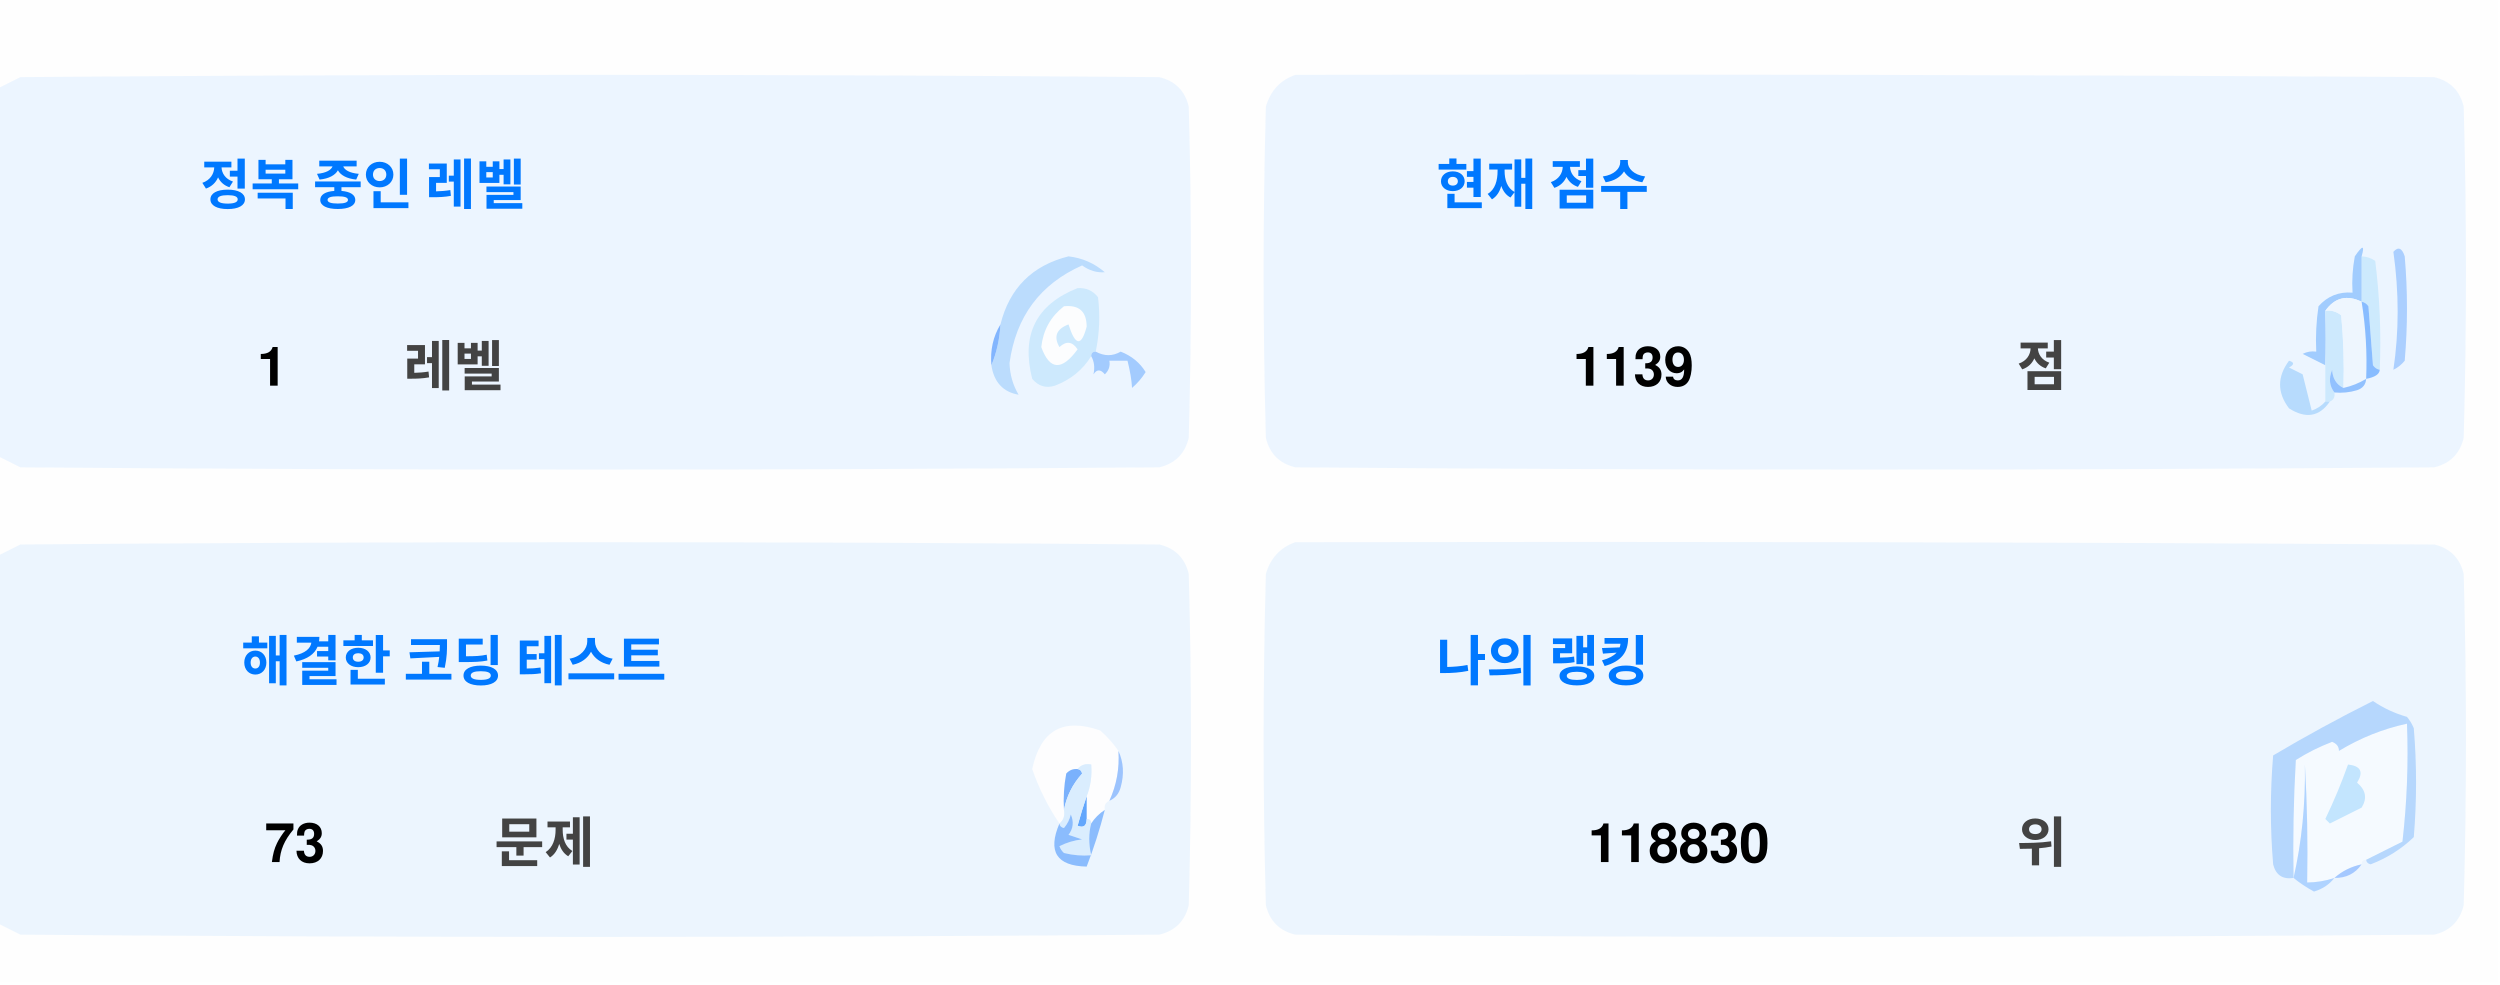
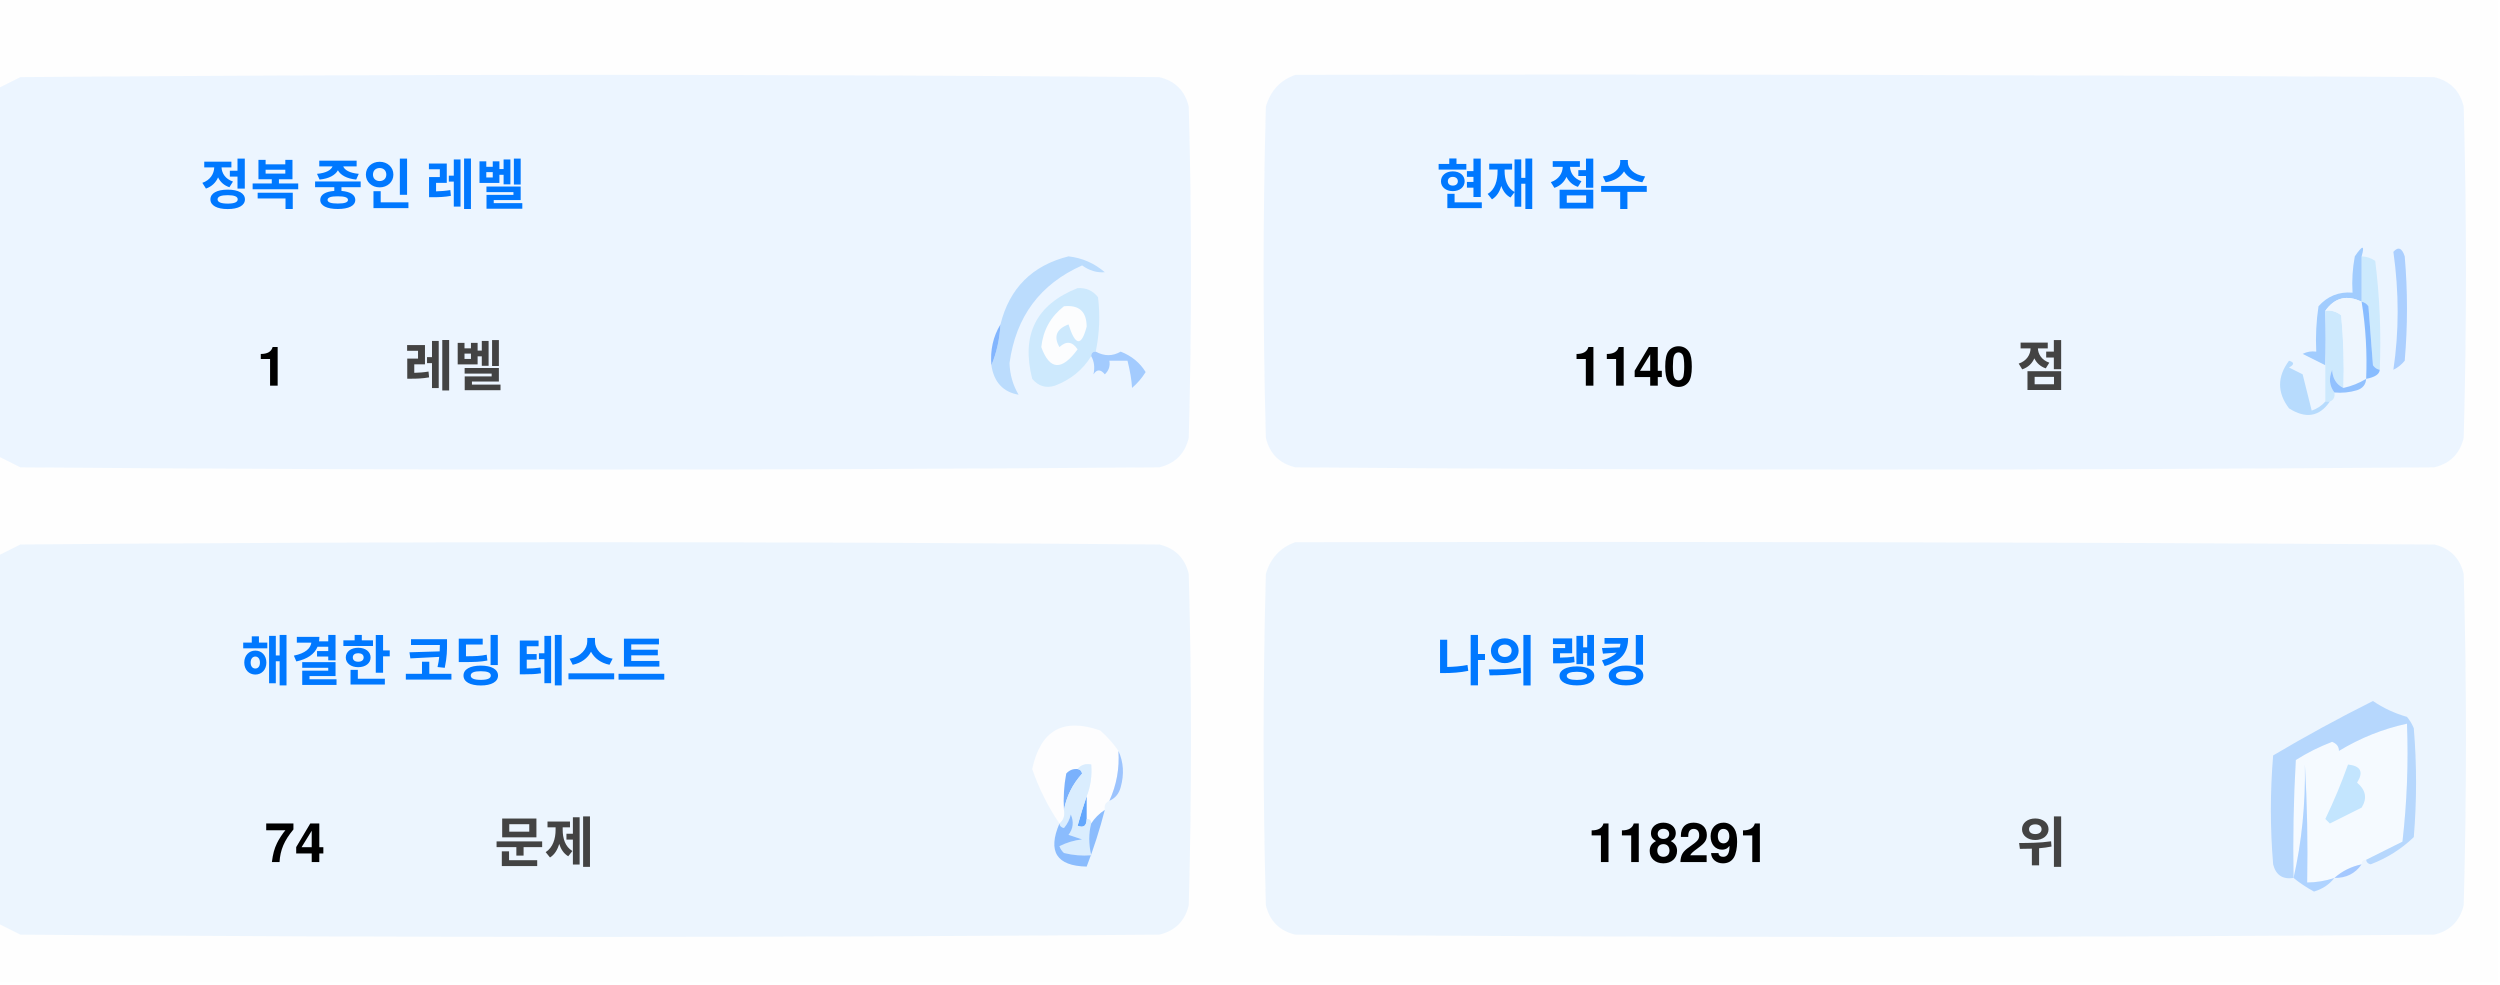
<svg xmlns="http://www.w3.org/2000/svg" version="1.1" width="551px" height="217px" style="shape-rendering:geometricPrecision; text-rendering:geometricPrecision; image-rendering:optimizeQuality; fill-rule:evenodd; clip-rule:evenodd">
  <style>.title {fill: #434343;font-size: 1rem;line-height: 1.5rem;font-weight: bold;font-family: -apple-system, BlinkMacSystemFont, Segoe UI, Helvetica, Arial, sans-serif, Apple Color Emoji, Segoe UI Emoji;}.desc {fill: #434343;font-size: 2.5rem;font-weight: bold;line-height: 1.5rem;font-family: -apple-system, BlinkMacSystemFont, Segoe UI, Helvetica, Arial, sans-serif, Apple Color Emoji, Segoe UI Emoji;}.desc-2 {fill: #434343;font-size: 1rem;font-weight: bold;line-height: 1.5rem;font-family: -apple-system, BlinkMacSystemFont, Segoe UI, Helvetica, Arial, sans-serif, Apple Color Emoji, Segoe UI Emoji;}.text, .desc {animation: twinkling 4s ease-in-out infinite;}@keyframes twinkling {40% { opacity: 1; }50% { opacity: 0.5; }60% { opacity: 1; }70% { opacity: 0.5; }80% { opacity: 1; }}</style>
  <g>
    <path style="opacity:1" fill="#fefefe" d="M -0.5,-0.5 C 183.167,-0.5 366.833,-0.5 550.5,-0.5C 550.5,71.833 550.5,144.167 550.5,216.5C 366.833,216.5 183.167,216.5 -0.5,216.5C -0.5,212.167 -0.5,207.833 -0.5,203.5C 1.14,204.32 2.807,205.153 4.5,206C 88.167,206.667 171.833,206.667 255.5,206C 259,205.167 261.167,203 262,199.5C 262.667,175.167 262.667,150.833 262,126.5C 261.167,123 259,120.833 255.5,120C 171.833,119.333 88.167,119.333 4.5,120C 2.807,120.847 1.14,121.68 -0.5,122.5C -0.5,115.167 -0.5,107.833 -0.5,100.5C 1.14,101.32 2.807,102.153 4.5,103C 88.167,103.667 171.833,103.667 255.5,103C 259,102.167 261.167,100 262,96.5C 262.667,72.167 262.667,47.833 262,23.5C 261.167,20 259,17.833 255.5,17C 171.833,16.333 88.167,16.333 4.5,17C 2.807,17.847 1.14,18.68 -0.5,19.5C -0.5,12.833 -0.5,6.167 -0.5,-0.5 Z" />
  </g>
  <g>
    <path style="opacity:1" fill="#ecf5ff" d="M -0.5,100.5 C -0.5,73.5 -0.5,46.5 -0.5,19.5C 1.14,18.68 2.807,17.847 4.5,17C 88.167,16.333 171.833,16.333 255.5,17C 259,17.833 261.167,20 262,23.5C 262.667,47.833 262.667,72.167 262,96.5C 261.167,100 259,102.167 255.5,103C 171.833,103.667 88.167,103.667 4.5,103C 2.807,102.153 1.14,101.32 -0.5,100.5 Z" />
  </g>
  <g>
    <path style="opacity:1" fill="#ecf5ff" d="M 285.5,16.5 C 369.167,16.333 452.834,16.5 536.5,17C 540,17.833 542.167,20 543,23.5C 543.667,47.833 543.667,72.167 543,96.5C 542.167,100 540,102.167 536.5,103C 452.833,103.667 369.167,103.667 285.5,103C 282,102.167 279.833,100 279,96.5C 278.333,72.167 278.333,47.833 279,23.5C 280.018,19.985 282.185,17.652 285.5,16.5 Z" />
  </g>
  <g>
    <path style="opacity:1" fill="#cdeafd" d="M 520.5,56.5 C 521.583,56.539 522.583,56.873 523.5,57.5C 524.498,65.472 524.831,73.472 524.5,81.5C 523.883,81.389 523.383,81.056 523,80.5C 522.667,76.167 522.333,71.833 522,67.5C 521.617,66.944 521.117,66.611 520.5,66.5C 520.5,63.167 520.5,59.833 520.5,56.5 Z" />
  </g>
  <g>
    <path style="opacity:1" fill="#abcfff" d="M 527.5,55.5 C 528.566,54.308 529.399,54.641 530,56.5C 530.667,64.167 530.667,71.833 530,79.5C 529.311,80.357 528.478,81.023 527.5,81.5C 528.758,73.08 528.758,64.414 527.5,55.5 Z" />
  </g>
  <g>
    <path style="opacity:1" fill="#bbdcfd" d="M 218.5,80.5 C 219.657,77.727 220.324,74.727 220.5,71.5C 222.49,63.51 227.49,58.51 235.5,56.5C 238.528,56.847 241.194,58.014 243.5,60C 241.744,60.141 240.078,59.641 238.5,58.5C 229.247,62.607 223.914,69.773 222.5,80C 222.565,82.526 223.232,84.859 224.5,87C 221.07,86.397 219.07,84.231 218.5,80.5 Z" />
  </g>
  <g>
    <path style="opacity:1" fill="#cde9fd" d="M 241.5,77.5 C 240.833,77.5 240.5,77.833 240.5,78.5C 238.628,81.529 235.961,83.695 232.5,85C 230.536,85.624 228.869,85.124 227.5,83.5C 225.021,73.791 228.354,67.124 237.5,63.5C 239.374,63.39 240.874,64.056 242,65.5C 242.497,69.524 242.331,73.524 241.5,77.5 Z" />
  </g>
  <g>
    <path style="opacity:1" fill="#fcfdfe" d="M 234.5,67.5 C 237.826,67.162 239.493,68.662 239.5,72C 238.334,76.434 237,76.267 235.5,71.5C 232.832,72.515 232.166,74.182 233.5,76.5C 235.017,75.089 236.351,75.256 237.5,77C 234.006,81.771 231.34,81.605 229.5,76.5C 229.904,72.771 231.571,69.771 234.5,67.5 Z" />
  </g>
  <g>
    <path style="opacity:1" fill="#a1ccfe" d="M 520.5,56.5 C 520.5,59.833 520.5,63.167 520.5,66.5C 517.238,64.922 514.572,65.589 512.5,68.5C 512.617,72.81 512.617,76.81 512.5,80.5C 510.86,79.68 509.193,78.847 507.5,78C 508.448,77.517 509.448,77.35 510.5,77.5C 510.335,74.15 510.502,70.817 511,67.5C 512.995,65.253 515.495,64.253 518.5,64.5C 518.336,61.813 518.503,59.146 519,56.5C 520.731,53.969 521.231,53.969 520.5,56.5 Z" />
  </g>
  <g>
    <path style="opacity:1" fill="#cde9fd" d="M 512.5,68.5 C 513.822,68.33 514.989,68.663 516,69.5C 516.499,74.823 516.666,80.156 516.5,85.5C 514.955,84.77 514.122,83.437 514,81.5C 513.22,83.387 513.387,85.054 514.5,86.5C 514.672,87.492 514.338,88.158 513.5,88.5C 513.167,88.5 512.833,88.5 512.5,88.5C 512.5,85.833 512.5,83.167 512.5,80.5C 512.617,76.81 512.617,72.81 512.5,68.5 Z" />
  </g>
  <g>
    <path style="opacity:1" fill="#eef6fe" d="M 520.5,66.5 C 521.407,72.106 521.74,77.773 521.5,83.5C 519.95,84.441 518.284,85.108 516.5,85.5C 516.666,80.156 516.499,74.823 516,69.5C 514.989,68.663 513.822,68.33 512.5,68.5C 514.572,65.589 517.238,64.922 520.5,66.5 Z" />
  </g>
  <g>
    <path style="opacity:1" fill="#88bcff" d="M 520.5,66.5 C 521.117,66.611 521.617,66.944 522,67.5C 522.333,71.833 522.667,76.167 523,80.5C 523.383,81.056 523.883,81.389 524.5,81.5C 524.445,82.469 523.445,83.136 521.5,83.5C 521.74,77.773 521.407,72.106 520.5,66.5 Z" />
  </g>
  <g>
    <path style="opacity:1" fill="#82b5fe" d="M 220.5,71.5 C 220.324,74.727 219.657,77.727 218.5,80.5C 218.215,77.171 218.882,74.171 220.5,71.5 Z" />
  </g>
  <g>
    <path style="opacity:1" fill="#a3cbfe" d="M 240.5,78.5 C 240.5,77.833 240.833,77.5 241.5,77.5C 243.391,78.536 245.224,78.536 247,77.5C 249.391,78.429 251.225,79.929 252.5,82C 251.681,83.319 250.681,84.486 249.5,85.5C 249.409,83.777 249.075,81.777 248.5,79.5C 247.167,79.5 245.833,79.5 244.5,79.5C 244.719,80.675 244.386,81.675 243.5,82.5C 242.575,81.359 241.741,81.359 241,82.5C 241.331,80.981 241.164,79.648 240.5,78.5 Z" />
  </g>
  <g>
    <path style="opacity:1" fill="#b7dbfd" d="M 512.5,88.5 C 512.833,88.5 513.167,88.5 513.5,88.5C 511.199,91.857 508.199,92.357 504.5,90C 501.872,86.535 501.872,83.035 504.5,79.5C 505.696,79.846 505.696,80.346 504.5,81C 505.5,81.5 506.5,82 507.5,82.5C 508.167,85.167 508.833,87.833 509.5,90.5C 510.739,90.058 511.739,89.391 512.5,88.5 Z" />
  </g>
  <g>
    <path style="opacity:1" fill="#92c1fe" d="M 516.5,85.5 C 518.284,85.108 519.95,84.441 521.5,83.5C 521.423,84.75 520.756,85.583 519.5,86C 517.866,86.493 516.199,86.66 514.5,86.5C 513.387,85.054 513.22,83.387 514,81.5C 514.122,83.437 514.955,84.77 516.5,85.5 Z" />
  </g>
  <g>
    <path style="opacity:1" fill="#ecf5fe" d="M -0.5,203.5 C -0.5,176.5 -0.5,149.5 -0.5,122.5C 1.14,121.68 2.807,120.847 4.5,120C 88.167,119.333 171.833,119.333 255.5,120C 259,120.833 261.167,123 262,126.5C 262.667,150.833 262.667,175.167 262,199.5C 261.167,203 259,205.167 255.5,206C 171.833,206.667 88.167,206.667 4.5,206C 2.807,205.153 1.14,204.32 -0.5,203.5 Z" />
  </g>
  <g>
    <path style="opacity:1" fill="#ecf5fe" d="M 285.5,119.5 C 369.167,119.333 452.834,119.5 536.5,120C 540,120.833 542.167,123 543,126.5C 543.667,150.833 543.667,175.167 543,199.5C 542.167,203 540,205.167 536.5,206C 452.833,206.667 369.167,206.667 285.5,206C 282,205.167 279.833,203 279,199.5C 278.333,175.167 278.333,150.833 279,126.5C 280.018,122.985 282.185,120.652 285.5,119.5 Z" />
  </g>
  <g>
    <path style="opacity:1" fill="#fdfdfe" d="M 246.5,165.5 C 246.758,169.367 246.092,173.034 244.5,176.5C 243.662,176.842 243.328,177.508 243.5,178.5C 242.272,179.306 241.272,180.306 240.5,181.5C 240.5,180.833 240.167,180.5 239.5,180.5C 239.5,178.833 239.5,177.167 239.5,175.5C 240.369,173.283 240.702,170.95 240.5,168.5C 239.209,168.263 238.209,168.596 237.5,169.5C 236.504,169.414 235.671,169.748 235,170.5C 234.503,173.146 234.336,175.813 234.5,178.5C 234.737,179.791 234.404,180.791 233.5,181.5C 230.986,177.806 228.986,173.806 227.5,169.5C 229.309,160.957 234.309,158.124 242.5,161C 244.07,162.397 245.404,163.897 246.5,165.5 Z" />
  </g>
  <g>
    <path style="opacity:1" fill="#f5faff" d="M 521.5,189.5 C 520.833,189.5 520.5,189.833 520.5,190.5C 518.181,190.992 516.181,191.992 514.5,193.5C 512.565,194.15 510.565,194.483 508.5,194.5C 508.666,185.827 508.5,177.16 508,168.5C 508.141,177.227 507.308,185.56 505.5,193.5C 505.334,184.827 505.5,176.16 506,167.5C 508.527,165.903 511.194,164.57 514,163.5C 515.011,163.892 515.511,164.559 515.5,165.5C 520.21,162.641 525.21,160.641 530.5,159.5C 530.831,168.192 530.498,176.859 529.5,185.5C 526.807,186.847 524.14,188.18 521.5,189.5 Z" />
  </g>
  <g>
    <path style="opacity:1" fill="#b6d7fd" d="M 521.5,189.5 C 524.14,188.18 526.807,186.847 529.5,185.5C 530.498,176.859 530.831,168.192 530.5,159.5C 525.21,160.641 520.21,162.641 515.5,165.5C 515.511,164.559 515.011,163.892 514,163.5C 511.194,164.57 508.527,165.903 506,167.5C 505.5,176.16 505.334,184.827 505.5,193.5C 503.089,193.863 501.589,192.863 501,190.5C 500.333,182.5 500.333,174.5 501,166.5C 508.173,162.246 515.507,158.246 523,154.5C 525.304,156.068 527.804,157.235 530.5,158C 531.126,158.75 531.626,159.584 532,160.5C 532.667,168.5 532.667,176.5 532,184.5C 529.292,187.111 526.125,189.111 522.5,190.5C 521.893,190.376 521.56,190.043 521.5,189.5 Z" />
  </g>
  <g>
    <path style="opacity:1" fill="#c3e5fe" d="M 517.5,168.5 C 520.317,168.801 520.984,170.134 519.5,172.5C 521.439,174.122 521.772,175.956 520.5,178C 518.167,179.167 515.833,180.333 513.5,181.5C 513.167,181.167 512.833,180.833 512.5,180.5C 514.414,176.515 516.081,172.515 517.5,168.5 Z" />
  </g>
  <g>
    <path style="opacity:1" fill="#7ab1fc" d="M 237.5,169.5 C 238.043,169.56 238.376,169.893 238.5,170.5C 236.395,172.836 235.062,175.503 234.5,178.5C 234.336,175.813 234.503,173.146 235,170.5C 235.671,169.748 236.504,169.414 237.5,169.5 Z" />
  </g>
  <g>
    <path style="opacity:1" fill="#afd3ff" d="M 514.5,193.5 C 513.378,194.947 511.878,195.947 510,196.5C 508.348,195.601 506.848,194.601 505.5,193.5C 507.308,185.56 508.141,177.227 508,168.5C 508.5,177.16 508.666,185.827 508.5,194.5C 510.565,194.483 512.565,194.15 514.5,193.5 Z" />
  </g>
  <g>
    <path style="opacity:1" fill="#9cc3fd" d="M 246.5,165.5 C 247.634,167.966 247.801,170.633 247,173.5C 246.623,174.942 245.79,175.942 244.5,176.5C 246.092,173.034 246.758,169.367 246.5,165.5 Z" />
  </g>
  <g>
    <path style="opacity:1" fill="#62a6fc" d="M 239.5,175.5 C 239.5,177.167 239.5,178.833 239.5,180.5C 239.483,182.028 238.816,182.528 237.5,182C 238.117,179.723 238.784,177.556 239.5,175.5 Z" />
  </g>
  <g>
    <path style="opacity:1" fill="#daedfe" d="M 237.5,169.5 C 238.209,168.596 239.209,168.263 240.5,168.5C 240.702,170.95 240.369,173.283 239.5,175.5C 238.784,177.556 238.117,179.723 237.5,182C 238.816,182.528 239.483,182.028 239.5,180.5C 240.167,180.5 240.5,180.833 240.5,181.5C 239.918,183.669 239.918,186.002 240.5,188.5C 238.473,188.662 236.473,188.495 234.5,188C 234.043,187.586 233.709,187.086 233.5,186.5C 235.078,185.702 236.744,185.202 238.5,185C 237.5,184.667 236.5,184.333 235.5,184C 236.554,182.612 236.72,181.112 236,179.5C 235.751,180.624 235.251,181.624 234.5,182.5C 233.893,182.376 233.56,182.043 233.5,181.5C 234.404,180.791 234.737,179.791 234.5,178.5C 235.062,175.503 236.395,172.836 238.5,170.5C 238.376,169.893 238.043,169.56 237.5,169.5 Z" />
  </g>
  <g>
    <path style="opacity:1" fill="#8bbcfd" d="M 243.5,178.5 C 242.395,182.803 241.062,186.969 239.5,191C 232.857,190.847 230.857,187.68 233.5,181.5C 233.56,182.043 233.893,182.376 234.5,182.5C 235.251,181.624 235.751,180.624 236,179.5C 236.72,181.112 236.554,182.612 235.5,184C 236.5,184.333 237.5,184.667 238.5,185C 236.744,185.202 235.078,185.702 233.5,186.5C 233.709,187.086 234.043,187.586 234.5,188C 236.473,188.495 238.473,188.662 240.5,188.5C 239.918,186.002 239.918,183.669 240.5,181.5C 241.272,180.306 242.272,179.306 243.5,178.5 Z" />
  </g>
  <g>
    <path style="opacity:1" fill="#a4c8ff" d="M 520.5,190.5 C 519.089,192.539 517.089,193.539 514.5,193.5C 516.181,191.992 518.181,190.992 520.5,190.5 Z" />
  </g>
  <text text-anchor="middle" x="80" y="45" class="title" style="fill:#0078ff;" stroke="#none" stroke-width="1">정복 중인 레벨</text>
  <text text-anchor="middle" x="60" y="85" class="desc" style="fill:#000000;" stroke="#none" stroke-width="1">1</text>
  <text text-anchor="middle" x="100" y="85" class="desc-2" style="fill:#434343;" stroke="#none" stroke-width="1">레벨</text>
  <text text-anchor="middle" x="340" y="45" class="title" style="fill:#0078ff;" stroke="#none" stroke-width="1">현재 점수</text>
-   <text text-anchor="middle" x="360" y="85" class="desc" style="fill:#000000;" stroke="#none" stroke-width="1">1139</text>
+   <text text-anchor="middle" x="360" y="85" class="desc" style="fill:#000000;" stroke="#none" stroke-width="1">1140</text>
  <text text-anchor="middle" x="450" y="85" class="desc-2" style="fill:#434343;" stroke="#none" stroke-width="1">점</text>
  <text text-anchor="middle" x="100" y="150" class="title" style="fill:#0078ff;" stroke="#none" stroke-width="1">해결한 코딩 테스트</text>
-   <text text-anchor="middle" x="65" y="190" class="desc" style="fill:#000000;" stroke="#none" stroke-width="1">73</text>
+   <text text-anchor="middle" x="65" y="190" class="desc" style="fill:#000000;" stroke="#none" stroke-width="1">74</text>
  <text text-anchor="middle" x="120" y="190" class="desc-2" style="fill:#434343;" stroke="#none" stroke-width="1">문제</text>
  <text text-anchor="middle" x="340" y="150" class="title" style="fill:#0078ff;" stroke="#none" stroke-width="1">나의 랭킹</text>
-   <text text-anchor="middle" x="370" y="190" class="desc" style="fill:#000000;" stroke="#none" stroke-width="1">118830</text>
+   <text text-anchor="middle" x="370" y="190" class="desc" style="fill:#000000;" stroke="#none" stroke-width="1">118291</text>
  <text text-anchor="middle" x="450" y="190" class="desc-2" style="fill:#434343;" stroke="#none" stroke-width="1">위</text>
</svg>
